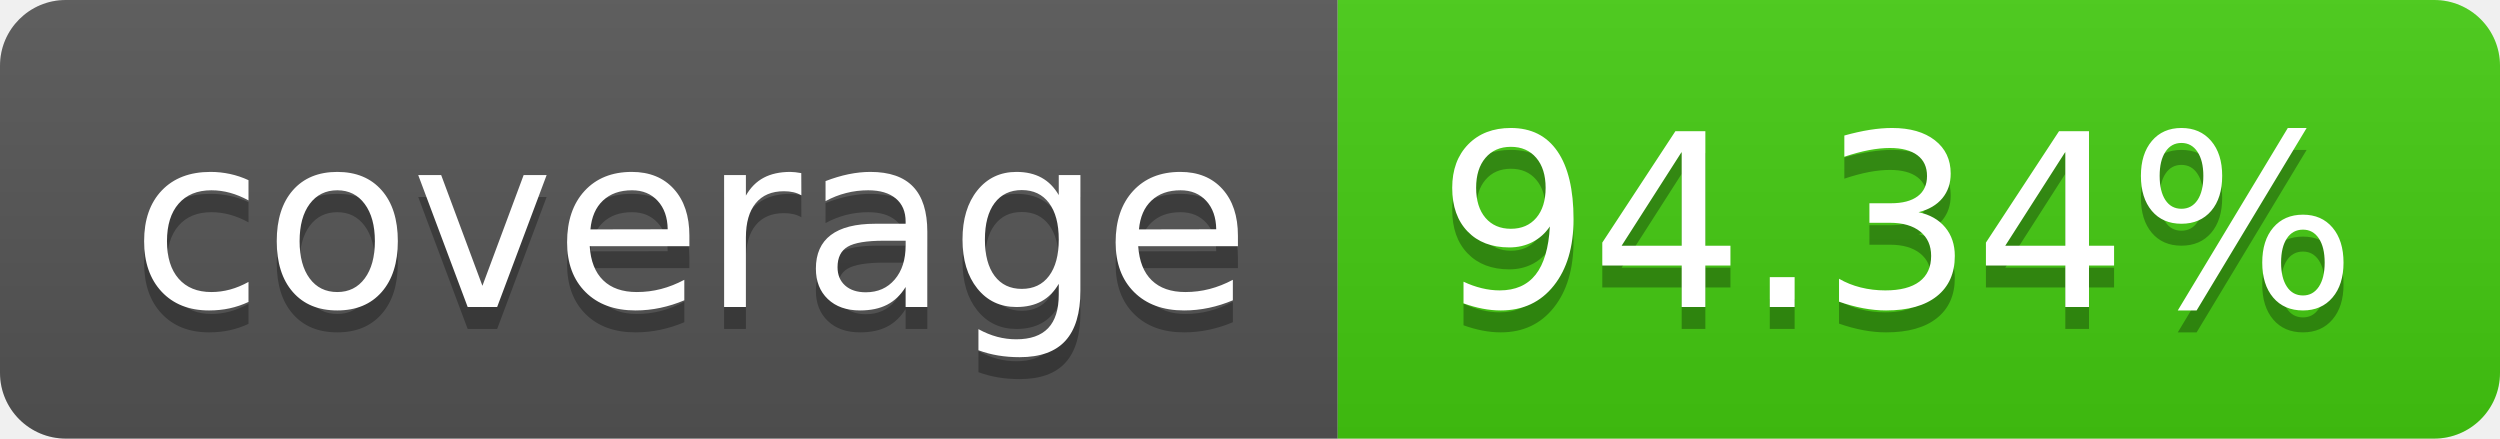
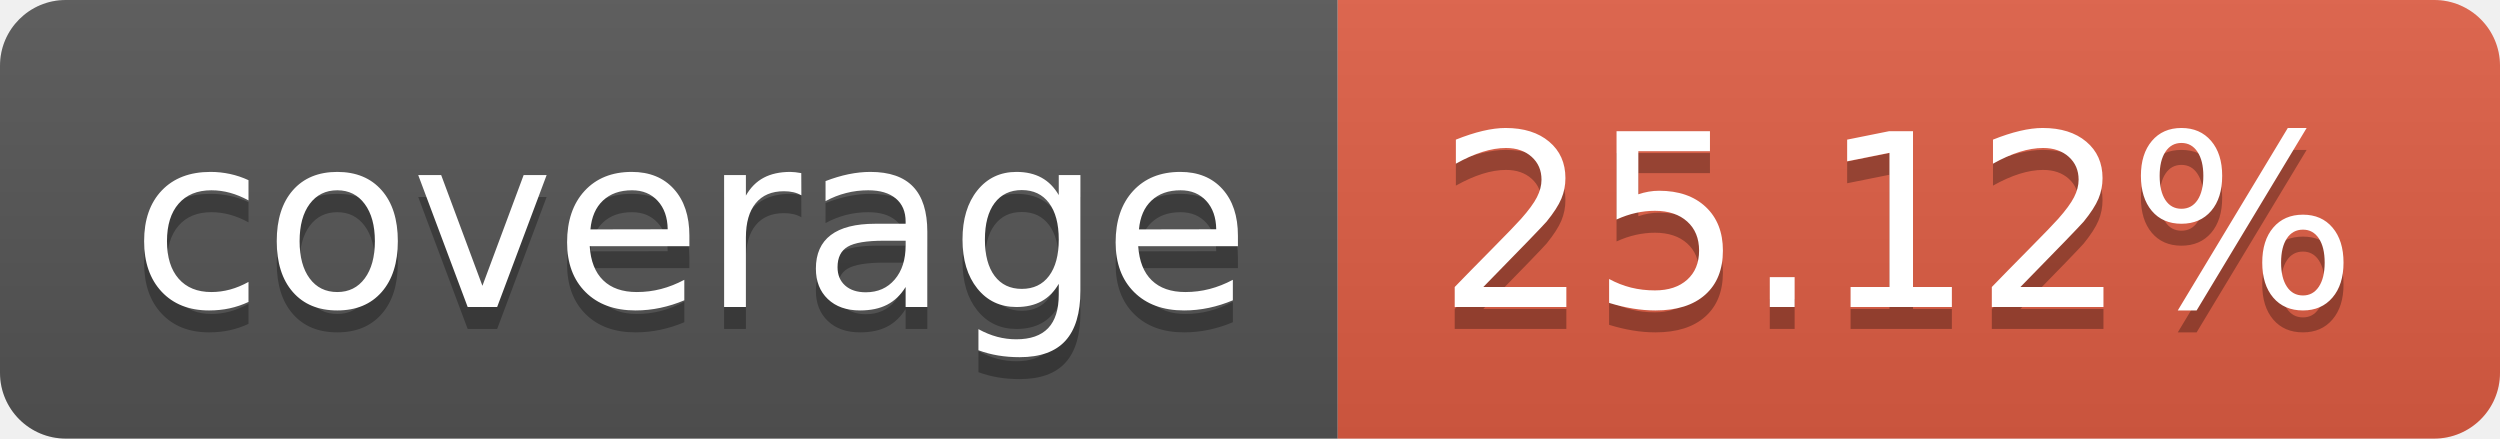
- <svg xmlns="http://www.w3.org/2000/svg" width="114" height="20" role="img" aria-label="coverage: 94.34%">
+ <svg xmlns="http://www.w3.org/2000/svg" width="114" height="20" role="img" aria-label="coverage: 25.12%">
  <linearGradient id="s" x2="0" y2="100%">
    <stop offset="0" stop-color="#bbb" stop-opacity=".1" />
    <stop offset="1" stop-opacity=".1" />
  </linearGradient>
  <clipPath id="r">
    <rect width="114" height="20" rx="3" fill="#fff" />
  </clipPath>
  <g clip-path="url(#r)">
    <rect width="61" height="20" fill="#555" />
-     <rect x="61" width="53" height="20" fill="#4c1" />
+     <rect x="61" width="53" height="20" fill="#e05d44" />
    <rect width="114" height="20" fill="url(#s)" />
  </g>
  <g fill="#fff" text-anchor="middle" font-family="Verdana,Geneva,DejaVu Sans,sans-serif" text-rendering="geometricPrecision" font-size="110">
    <text aria-hidden="true" x="315" y="150" fill="#010101" fill-opacity=".3" transform="scale(.1)" textLength="510">coverage</text>
    <text x="315" y="140" transform="scale(.1)" fill="#fff" textLength="510">coverage</text>
-     <text aria-hidden="true" x="865" y="150" fill="#010101" fill-opacity=".3" transform="scale(.1)" textLength="430">94.34%</text>
-     <text x="865" y="140" transform="scale(.1)" fill="#fff" textLength="430">94.34%</text>
+     <text aria-hidden="true" x="865" y="150" fill="#010101" fill-opacity=".3" transform="scale(.1)" textLength="430">25.12%</text>
+     <text x="865" y="140" transform="scale(.1)" fill="#fff" textLength="430">25.12%</text>
  </g>
</svg>
